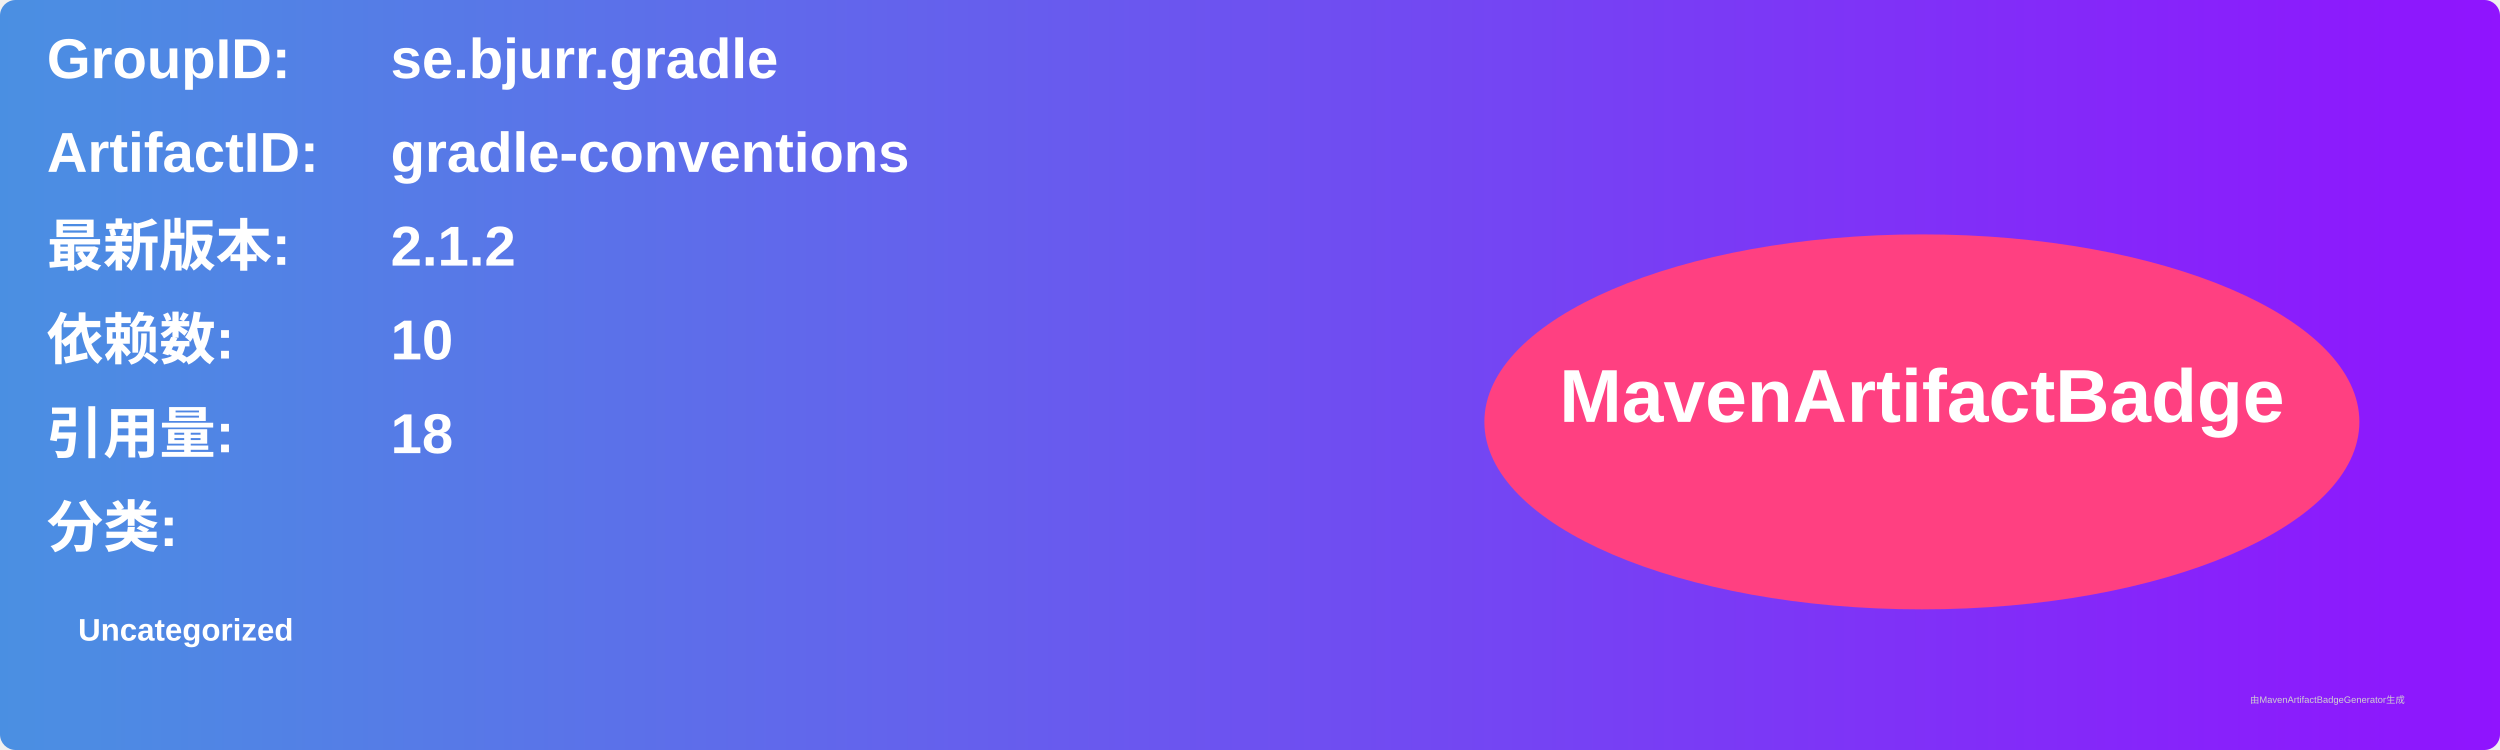
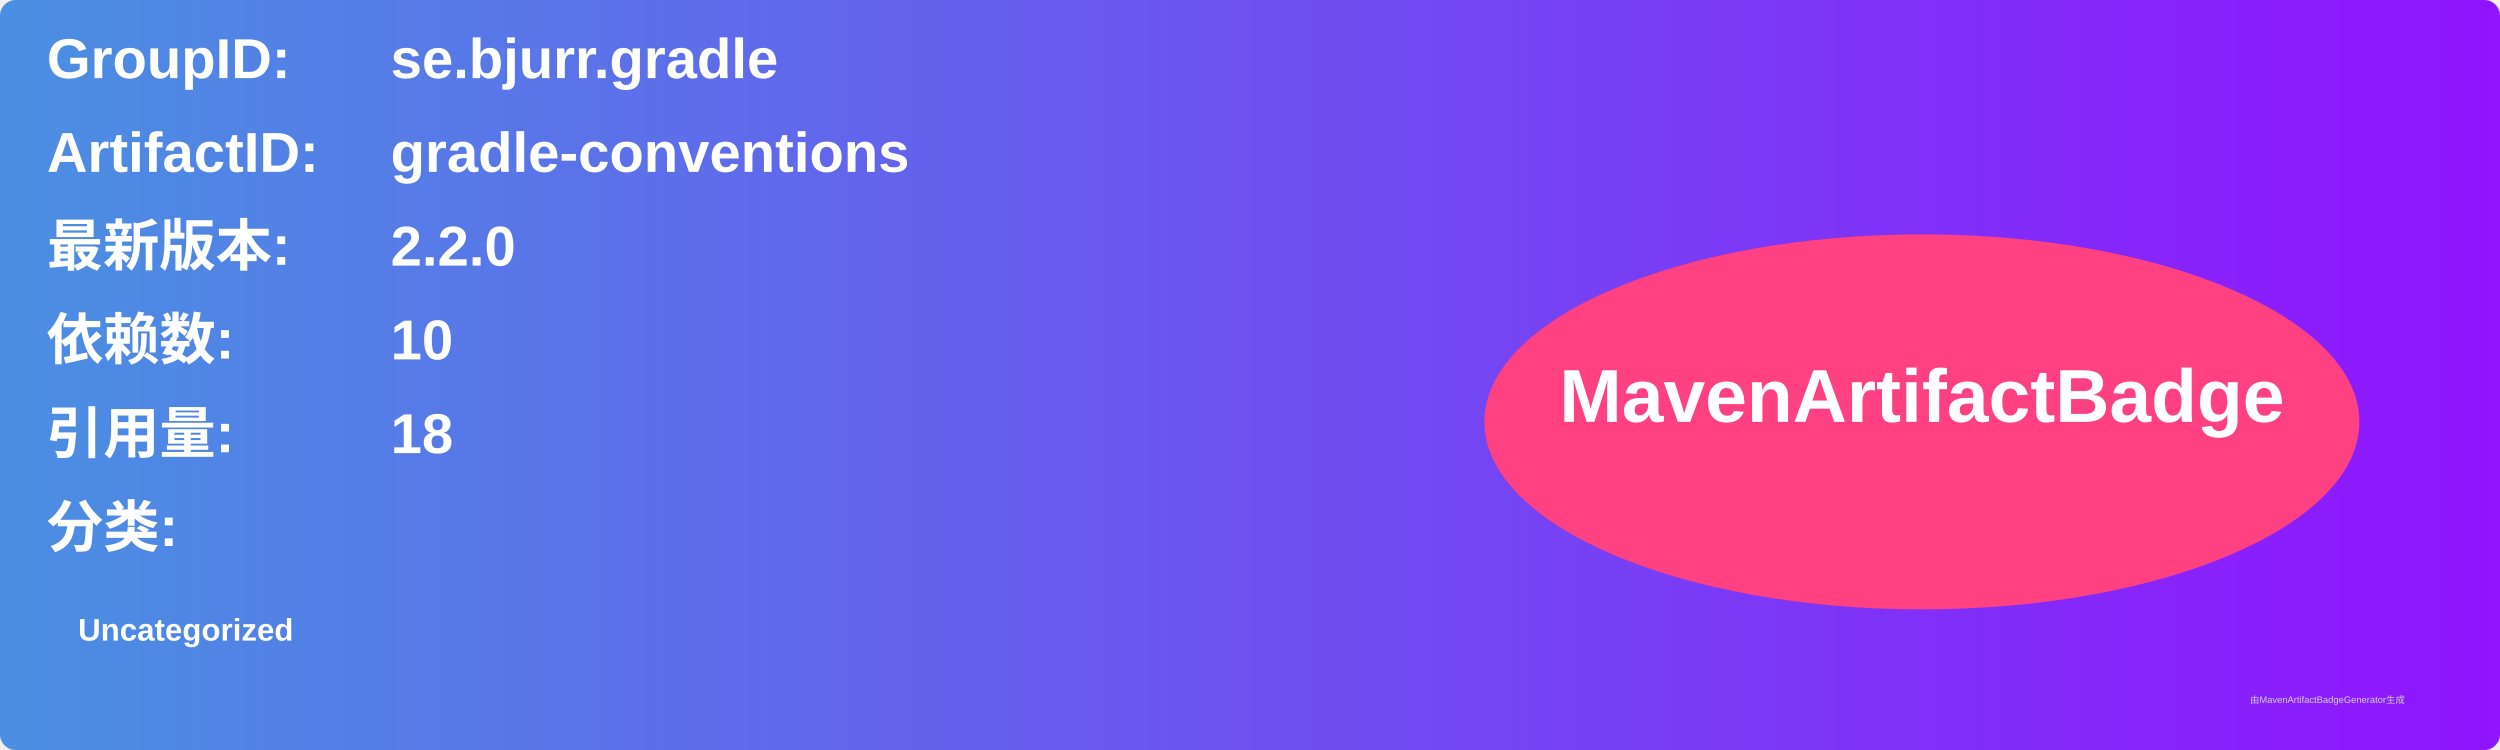
<svg xmlns="http://www.w3.org/2000/svg" width="800" height="240" viewBox="0 0 800 240">
  <linearGradient id="grad" x1="0%" y1="0%" x2="100%" y2="0%">
    <stop offset="0%" stop-color="#4a90e2" />
    <stop offset="100%" stop-color="#9013fe" />
  </linearGradient>
  <rect width="100%" height="100%" rx="5" ry="5" fill="url(#grad)" />
  <g transform="translate(15, 15)">
    <text x="0" y="10" font-family="Arial" font-size="18" fill="white" font-weight="bold" width="260">GroupID:</text>
    <text x="110" y="10" font-family="Arial" font-size="18" fill="white" font-weight="bold" width="460">se.bjurr.gradle</text>
    <text x="0" y="40" font-family="Arial" font-size="18" fill="white" font-weight="bold" width="260">ArtifactID:</text>
    <text x="110" y="40" font-family="Arial" font-size="18" fill="white" font-weight="bold" width="460">gradle-conventions</text>
    <text x="0" y="70" font-family="Arial" font-size="18" fill="white" font-weight="bold">最新版本:</text>
    <text x="110" y="70" font-family="Arial" font-size="18" fill="white" font-weight="bold">
-       <tspan font-weight="bold">2.1.2</tspan>
+       <tspan font-weight="bold">2.2.0</tspan>
    </text>
    <text x="0" y="100" font-family="Arial" font-size="18" fill="white" font-weight="bold">依赖数: </text>
    <text x="110" y="100" font-family="Arial" font-size="18" fill="white">
      <tspan font-weight="bold">10</tspan>
    </text>
    <text x="0" y="130" font-family="Arial" font-size="18" fill="white" font-weight="bold">引用量: </text>
    <text x="110" y="130" font-family="Arial" font-size="18" fill="white">
      <tspan font-weight="bold">18</tspan>
    </text>
    <text x="0" y="160" font-family="Arial" font-size="18" fill="white" font-weight="bold">分类:</text>
    <text x="10" y="190" font-family="Arial" font-size="10" fill="white">
      <tspan font-weight="bold">Uncategorized</tspan>
    </text>
    <ellipse cx="600" cy="120" rx="140" ry="60" fill="#ff4081" />
    <text x="600" y="120" text-anchor="middle" font-family="Arial" font-size="24" fill="white" font-weight="bold">MavenArtifactBadge</text>
  </g>
  <text x="720" y="225" font-family="Arial" font-size="3" fill="#d0d0d0">由MavenArtifactBadgeGenerator生成</text>
</svg>
